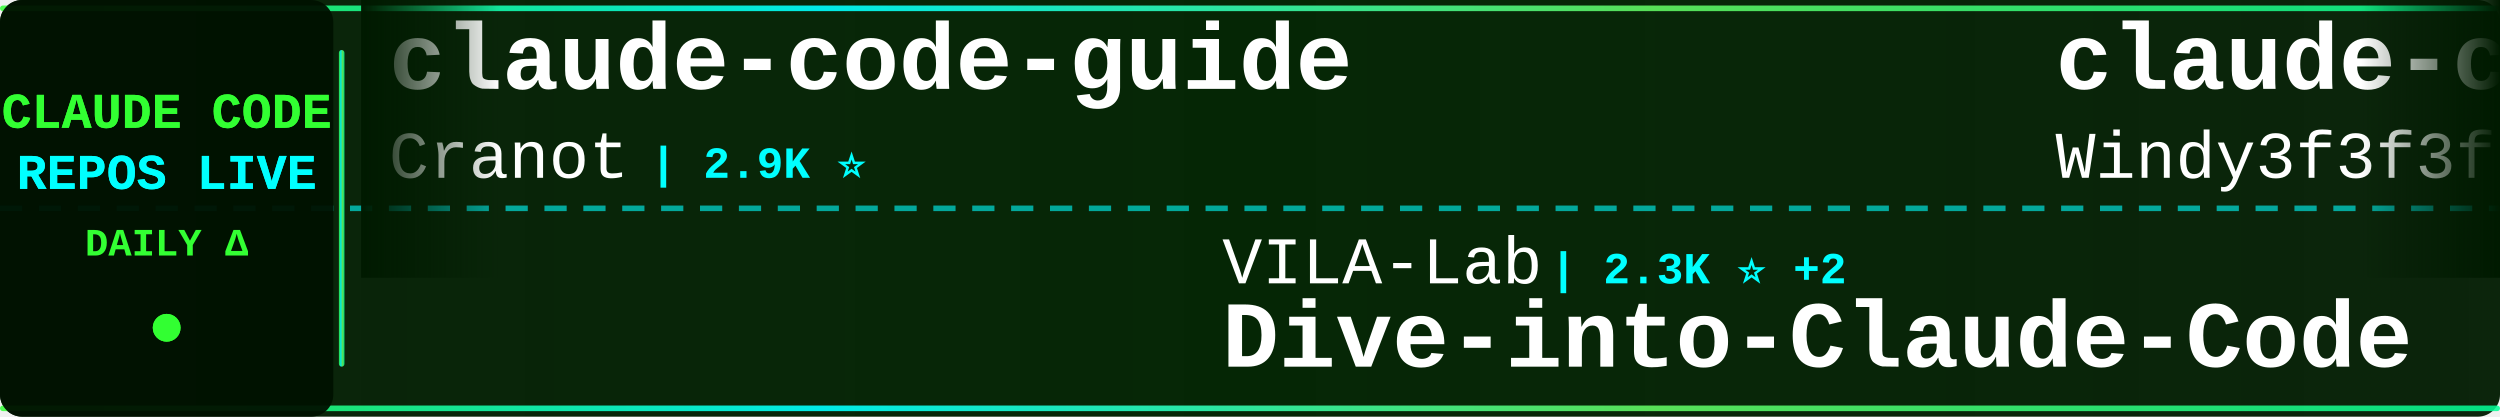
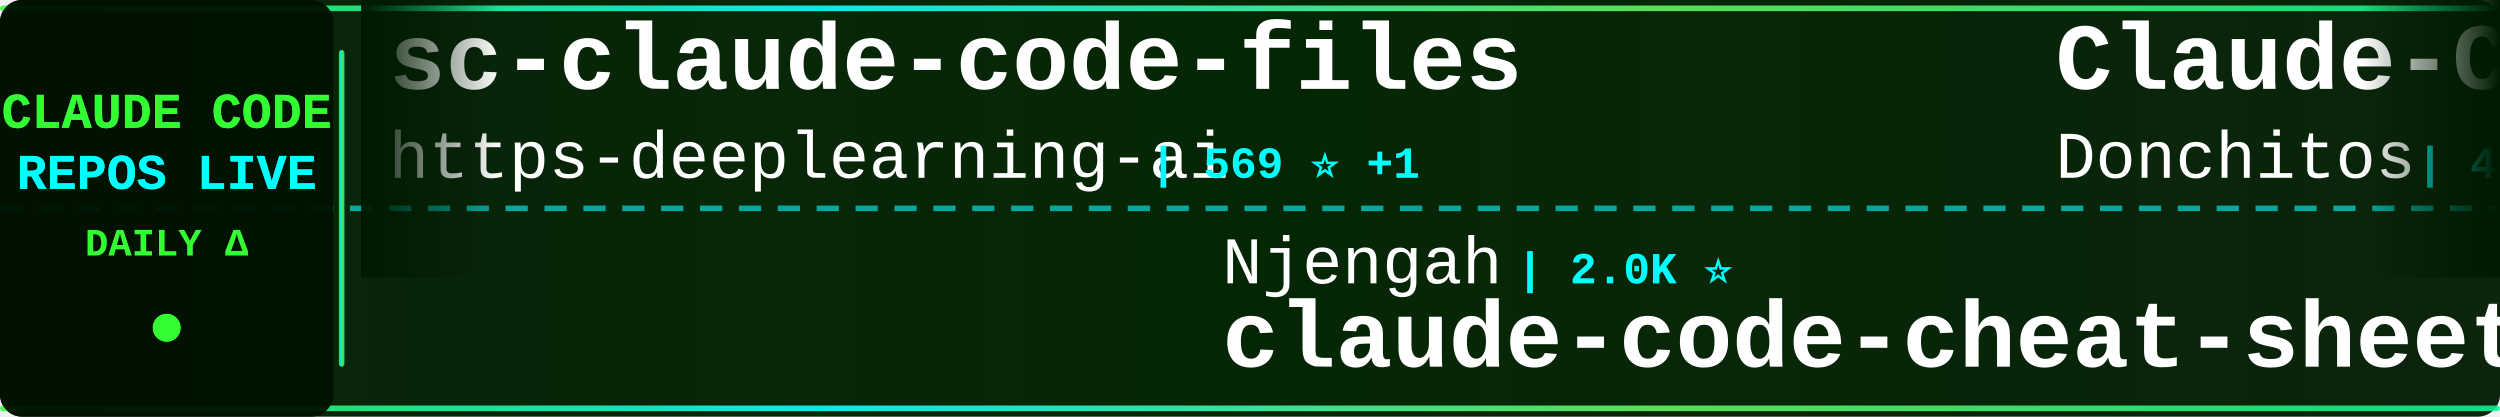
<svg xmlns="http://www.w3.org/2000/svg" width="900" height="150">
  <defs>
    <linearGradient id="tickerBg" x1="0%" y1="0%" x2="100%" y2="0%">
      <stop offset="0%" style="stop-color:#001a00;stop-opacity:0.95" />
      <stop offset="50%" style="stop-color:#002200;stop-opacity:0.98" />
      <stop offset="100%" style="stop-color:#001a00;stop-opacity:0.95" />
    </linearGradient>
    <linearGradient id="borderGrad" x1="0%" y1="0%" x2="100%" y2="0%">
      <stop offset="0%" style="stop-color:#33ff33;stop-opacity:0.85">
        <animate attributeName="stop-opacity" values="0.85;1;0.85" dur="2s" repeatCount="indefinite" />
      </stop>
      <stop offset="33%" style="stop-color:#00ffff;stop-opacity:0.9">
        <animate attributeName="stop-opacity" values="0.9;1;0.9" dur="2.2s" repeatCount="indefinite" />
      </stop>
      <stop offset="66%" style="stop-color:#66ff66;stop-opacity:0.85">
        <animate attributeName="stop-opacity" values="0.85;1;0.85" dur="1.8s" repeatCount="indefinite" />
      </stop>
      <stop offset="100%" style="stop-color:#00ff99;stop-opacity:0.85">
        <animate attributeName="stop-opacity" values="0.85;1;0.85" dur="2s" repeatCount="indefinite" />
      </stop>
    </linearGradient>
    <filter id="textGlow">
      <feGaussianBlur stdDeviation="0.1" result="coloredBlur" />
      <feMerge>
        <feMergeNode in="coloredBlur" />
        <feMergeNode in="SourceGraphic" />
      </feMerge>
    </filter>
    <filter id="metricGlow">
      <feGaussianBlur stdDeviation="0.2" result="coloredBlur" />
      <feMerge>
        <feMergeNode in="coloredBlur" />
        <feMergeNode in="SourceGraphic" />
      </feMerge>
    </filter>
    <linearGradient id="leftFade" x1="0%" y1="0%" x2="100%" y2="0%">
      <stop offset="0%" style="stop-color:#001a00;stop-opacity:1" />
      <stop offset="100%" style="stop-color:#001a00;stop-opacity:0" />
    </linearGradient>
    <linearGradient id="rightFade" x1="0%" y1="0%" x2="100%" y2="0%">
      <stop offset="0%" style="stop-color:#001a00;stop-opacity:0" />
      <stop offset="100%" style="stop-color:#001a00;stop-opacity:1" />
    </linearGradient>
  </defs>
  <rect width="900" height="150" fill="url(#tickerBg)" rx="8" />
  <rect x="0" y="2" width="900" height="2" fill="url(#borderGrad)" rx="1" />
  <rect x="0" y="146" width="900" height="2" fill="url(#borderGrad)" rx="1" />
  <line x1="0" y1="75" x2="900" y2="75" stroke="#00ffff" stroke-width="2" stroke-dasharray="8 6" opacity="0.6" />
  <rect x="0" y="0" width="120" height="150" fill="#001100" opacity="0.95" rx="8" />
  <text x="60" y="46" font-family="'Courier New', monospace" font-size="18" font-weight="bold" fill="#33ff33" text-anchor="middle" filter="url(#textGlow)">
    CLAUDE CODE
  </text>
  <text x="60" y="68" font-family="'Courier New', monospace" font-size="18" font-weight="bold" fill="#00ffff" text-anchor="middle" filter="url(#textGlow)">
    REPOS LIVE
  </text>
  <text x="60" y="92" font-family="'Courier New', monospace" font-size="14" font-weight="bold" fill="#33ff33" text-anchor="middle">
    DAILY Δ
  </text>
  <circle cx="60" cy="118" r="5" fill="#33ff33" filter="url(#metricGlow)">
    <animate attributeName="r" values="4;6;4" dur="1.5s" repeatCount="indefinite" />
    <animate attributeName="opacity" values="0.6;1;0.6" dur="1.5s" repeatCount="indefinite" />
  </circle>
  <rect x="122" y="18" width="2" height="114" fill="url(#borderGrad)" rx="1" />
  <clipPath id="tickerClip">
    <rect x="130" y="0" width="770" height="150" />
  </clipPath>
  <g clip-path="url(#tickerClip)">
    <g id="tickerItems">
      <animateTransform attributeName="transform" attributeType="XML" type="translate" from="0 0" to="-3000 0" dur="54s" repeatCount="indefinite" />
      <g transform="translate(0, 0)">
-         <text x="140" y="32" font-family="'Courier New', monospace" font-size="34" font-weight="bold" fill="#ffffff">claude-code-guide</text>
-         <text x="140" y="64" font-family="'Courier New', monospace" font-size="24" font-weight="normal" fill="#ffffff" opacity="1.0">Cranot</text>
-         <text x="234" y="64" font-family="'Courier New', monospace" font-size="16" font-weight="bold" fill="#00ffff"> | 2.9K ⭐</text>
+         <text x="140" y="32" font-family="'Courier New', monospace" font-size="34" font-weight="bold" fill="#ffffff">sc-claude-code-files</text>
+         <text x="140" y="64" font-family="'Courier New', monospace" font-size="24" font-weight="normal" fill="#ffffff" opacity="1.0">https-deeplearning-ai</text>
+         <text x="414" y="64" font-family="'Courier New', monospace" font-size="16" font-weight="bold" fill="#00ffff"> | 569 ⭐ +1</text>
      </g>
      <g transform="translate(300, 0)">
-         <text x="140" y="102" font-family="'Courier New', monospace" font-size="24" font-weight="normal" fill="#ffffff" opacity="1.0">VILA-Lab</text>
-         <text x="258" y="102" font-family="'Courier New', monospace" font-size="16" font-weight="bold" fill="#00ffff"> | 2.3K ⭐ +2</text>
-         <text x="140" y="132" font-family="'Courier New', monospace" font-size="34" font-weight="bold" fill="#ffffff">Dive-into-Claude-Code</text>
+         <text x="140" y="102" font-family="'Courier New', monospace" font-size="24" font-weight="normal" fill="#ffffff" opacity="1.0">Njengah</text>
+         <text x="246" y="102" font-family="'Courier New', monospace" font-size="16" font-weight="bold" fill="#00ffff"> | 2.0K ⭐</text>
+         <text x="140" y="132" font-family="'Courier New', monospace" font-size="34" font-weight="bold" fill="#ffffff">claude-code-cheat-sheet</text>
      </g>
      <g transform="translate(600, 0)">
-         <text x="140" y="32" font-family="'Courier New', monospace" font-size="34" font-weight="bold" fill="#ffffff">claude-code-from-scratch</text>
-         <text x="140" y="64" font-family="'Courier New', monospace" font-size="24" font-weight="normal" fill="#ffffff" opacity="1.0">Windy3f3f3f3f</text>
-         <text x="318" y="64" font-family="'Courier New', monospace" font-size="16" font-weight="bold" fill="#00ffff"> | 2.8K ⭐</text>
+         <text x="140" y="32" font-family="'Courier New', monospace" font-size="34" font-weight="bold" fill="#ffffff">Claude-Code-Game-Studios</text>
+         <text x="140" y="64" font-family="'Courier New', monospace" font-size="24" font-weight="normal" fill="#ffffff" opacity="1.0">Donchitos</text>
+         <text x="270" y="64" font-family="'Courier New', monospace" font-size="16" font-weight="bold" fill="#00ffff"> | 41.2K ⭐ +40</text>
      </g>
      <g transform="translate(900, 0)">
-         <text x="140" y="102" font-family="'Courier New', monospace" font-size="24" font-weight="normal" fill="#ffffff" opacity="1.0">frankbria</text>
-         <text x="270" y="102" font-family="'Courier New', monospace" font-size="16" font-weight="bold" fill="#00ffff"> | 9.7K ⭐ +1</text>
-         <text x="140" y="132" font-family="'Courier New', monospace" font-size="34" font-weight="bold" fill="#ffffff">ralph-claude-code</text>
+         <text x="140" y="102" font-family="'Courier New', monospace" font-size="24" font-weight="normal" fill="#ffffff" opacity="1.0">claude-code-best</text>
+         <text x="354" y="102" font-family="'Courier New', monospace" font-size="16" font-weight="bold" fill="#00ffff"> | 23.5K ⭐ +1</text>
+         <text x="140" y="132" font-family="'Courier New', monospace" font-size="34" font-weight="bold" fill="#ffffff">claude-code</text>
      </g>
      <g transform="translate(1200, 0)">
-         <text x="140" y="32" font-family="'Courier New', monospace" font-size="34" font-weight="bold" fill="#ffffff">pi-vs-claude-code</text>
-         <text x="140" y="64" font-family="'Courier New', monospace" font-size="24" font-weight="normal" fill="#ffffff" opacity="1.0">disler</text>
-         <text x="234" y="64" font-family="'Courier New', monospace" font-size="16" font-weight="bold" fill="#00ffff"> | 1.7K ⭐</text>
+         <text x="140" y="32" font-family="'Courier New', monospace" font-size="34" font-weight="bold" fill="#ffffff">Claude-Code-Usage-Monito...</text>
+         <text x="140" y="64" font-family="'Courier New', monospace" font-size="24" font-weight="normal" fill="#ffffff" opacity="1.0">Maciek-roboblog</text>
+         <text x="342" y="64" font-family="'Courier New', monospace" font-size="16" font-weight="bold" fill="#00ffff"> | 8.8K ⭐</text>
      </g>
      <g transform="translate(1500, 0)">
-         <text x="140" y="102" font-family="'Courier New', monospace" font-size="24" font-weight="normal" fill="#ffffff" opacity="1.0">techjarves</text>
-         <text x="282" y="102" font-family="'Courier New', monospace" font-size="16" font-weight="bold" fill="#00ffff"> | 1.6K ⭐ +2</text>
-         <text x="140" y="132" font-family="'Courier New', monospace" font-size="34" font-weight="bold" fill="#ffffff">ClaudeCode-Portable</text>
+         <text x="140" y="102" font-family="'Courier New', monospace" font-size="24" font-weight="normal" fill="#ffffff" opacity="1.0">asgeirtj</text>
+         <text x="258" y="102" font-family="'Courier New', monospace" font-size="16" font-weight="bold" fill="#00ffff"> | 72.9K ⭐ +130</text>
+         <text x="140" y="132" font-family="'Courier New', monospace" font-size="34" font-weight="bold" fill="#ffffff">system_prompts_leaks</text>
      </g>
      <g transform="translate(1800, 0)">
-         <text x="140" y="32" font-family="'Courier New', monospace" font-size="34" font-weight="bold" fill="#ffffff">how-claude-code-works</text>
-         <text x="140" y="64" font-family="'Courier New', monospace" font-size="24" font-weight="normal" fill="#ffffff" opacity="1.0">Windy3f3f3f3f</text>
-         <text x="318" y="64" font-family="'Courier New', monospace" font-size="16" font-weight="bold" fill="#00ffff"> | 3.9K ⭐</text>
+         <text x="140" y="32" font-family="'Courier New', monospace" font-size="34" font-weight="bold" fill="#ffffff">claude-code</text>
+         <text x="140" y="64" font-family="'Courier New', monospace" font-size="24" font-weight="normal" fill="#ffffff" opacity="1.0">codeaashu</text>
+         <text x="270" y="64" font-family="'Courier New', monospace" font-size="16" font-weight="bold" fill="#00ffff"> | 3.5K ⭐</text>
      </g>
      <g transform="translate(2100, 0)">
-         <text x="140" y="102" font-family="'Courier New', monospace" font-size="24" font-weight="normal" fill="#ffffff" opacity="1.0">Alishahryar1</text>
-         <text x="306" y="102" font-family="'Courier New', monospace" font-size="16" font-weight="bold" fill="#00ffff"> | 73.5K ⭐ +111</text>
-         <text x="140" y="132" font-family="'Courier New', monospace" font-size="34" font-weight="bold" fill="#ffffff">free-claude-code</text>
+         <text x="140" y="102" font-family="'Courier New', monospace" font-size="24" font-weight="normal" fill="#ffffff" opacity="1.0">isboyjc</text>
+         <text x="246" y="102" font-family="'Courier New', monospace" font-size="16" font-weight="bold" fill="#00ffff"> | 163 ⭐</text>
+         <text x="140" y="132" font-family="'Courier New', monospace" font-size="34" font-weight="bold" fill="#ffffff">claude-code</text>
      </g>
      <g transform="translate(2400, 0)">
-         <text x="140" y="32" font-family="'Courier New', monospace" font-size="34" font-weight="bold" fill="#ffffff">claude-code-proxy</text>
-         <text x="140" y="64" font-family="'Courier New', monospace" font-size="24" font-weight="normal" fill="#ffffff" opacity="1.0">1rgs</text>
-         <text x="210" y="64" font-family="'Courier New', monospace" font-size="16" font-weight="bold" fill="#00ffff"> | 3.8K ⭐</text>
+         <text x="140" y="32" font-family="'Courier New', monospace" font-size="34" font-weight="bold" fill="#ffffff">claude-code</text>
+         <text x="140" y="64" font-family="'Courier New', monospace" font-size="24" font-weight="normal" fill="#ffffff" opacity="1.0">mehmoodosman</text>
+         <text x="306" y="64" font-family="'Courier New', monospace" font-size="16" font-weight="bold" fill="#00ffff"> | 173 ⭐</text>
      </g>
      <g transform="translate(2700, 0)">
-         <text x="140" y="102" font-family="'Courier New', monospace" font-size="24" font-weight="normal" fill="#ffffff" opacity="1.0">lowcortisolprogrammer</text>
-         <text x="414" y="102" font-family="'Courier New', monospace" font-size="16" font-weight="bold" fill="#00ffff"> | 170 ⭐</text>
+         <text x="140" y="102" font-family="'Courier New', monospace" font-size="24" font-weight="normal" fill="#ffffff" opacity="1.0">alex000kim</text>
+         <text x="282" y="102" font-family="'Courier New', monospace" font-size="16" font-weight="bold" fill="#00ffff"> | 236 ⭐</text>
        <text x="140" y="132" font-family="'Courier New', monospace" font-size="34" font-weight="bold" fill="#ffffff">claude-code</text>
      </g>
      <g transform="translate(3000, 0)">
-         <text x="140" y="32" font-family="'Courier New', monospace" font-size="34" font-weight="bold" fill="#ffffff">claude-code-guide</text>
-         <text x="140" y="64" font-family="'Courier New', monospace" font-size="24" font-weight="normal" fill="#ffffff" opacity="1.0">Cranot</text>
-         <text x="234" y="64" font-family="'Courier New', monospace" font-size="16" font-weight="bold" fill="#00ffff"> | 2.9K ⭐</text>
+         <text x="140" y="32" font-family="'Courier New', monospace" font-size="34" font-weight="bold" fill="#ffffff">sc-claude-code-files</text>
+         <text x="140" y="64" font-family="'Courier New', monospace" font-size="24" font-weight="normal" fill="#ffffff" opacity="1.0">https-deeplearning-ai</text>
+         <text x="414" y="64" font-family="'Courier New', monospace" font-size="16" font-weight="bold" fill="#00ffff"> | 569 ⭐ +1</text>
      </g>
      <g transform="translate(3300, 0)">
-         <text x="140" y="102" font-family="'Courier New', monospace" font-size="24" font-weight="normal" fill="#ffffff" opacity="1.0">VILA-Lab</text>
-         <text x="258" y="102" font-family="'Courier New', monospace" font-size="16" font-weight="bold" fill="#00ffff"> | 2.3K ⭐ +2</text>
-         <text x="140" y="132" font-family="'Courier New', monospace" font-size="34" font-weight="bold" fill="#ffffff">Dive-into-Claude-Code</text>
+         <text x="140" y="102" font-family="'Courier New', monospace" font-size="24" font-weight="normal" fill="#ffffff" opacity="1.0">Njengah</text>
+         <text x="246" y="102" font-family="'Courier New', monospace" font-size="16" font-weight="bold" fill="#00ffff"> | 2.0K ⭐</text>
+         <text x="140" y="132" font-family="'Courier New', monospace" font-size="34" font-weight="bold" fill="#ffffff">claude-code-cheat-sheet</text>
      </g>
      <g transform="translate(3600, 0)">
-         <text x="140" y="32" font-family="'Courier New', monospace" font-size="34" font-weight="bold" fill="#ffffff">claude-code-from-scratch</text>
-         <text x="140" y="64" font-family="'Courier New', monospace" font-size="24" font-weight="normal" fill="#ffffff" opacity="1.0">Windy3f3f3f3f</text>
-         <text x="318" y="64" font-family="'Courier New', monospace" font-size="16" font-weight="bold" fill="#00ffff"> | 2.8K ⭐</text>
+         <text x="140" y="32" font-family="'Courier New', monospace" font-size="34" font-weight="bold" fill="#ffffff">Claude-Code-Game-Studios</text>
+         <text x="140" y="64" font-family="'Courier New', monospace" font-size="24" font-weight="normal" fill="#ffffff" opacity="1.0">Donchitos</text>
+         <text x="270" y="64" font-family="'Courier New', monospace" font-size="16" font-weight="bold" fill="#00ffff"> | 41.2K ⭐ +40</text>
      </g>
      <g transform="translate(3900, 0)">
-         <text x="140" y="102" font-family="'Courier New', monospace" font-size="24" font-weight="normal" fill="#ffffff" opacity="1.0">frankbria</text>
-         <text x="270" y="102" font-family="'Courier New', monospace" font-size="16" font-weight="bold" fill="#00ffff"> | 9.7K ⭐ +1</text>
-         <text x="140" y="132" font-family="'Courier New', monospace" font-size="34" font-weight="bold" fill="#ffffff">ralph-claude-code</text>
+         <text x="140" y="102" font-family="'Courier New', monospace" font-size="24" font-weight="normal" fill="#ffffff" opacity="1.0">claude-code-best</text>
+         <text x="354" y="102" font-family="'Courier New', monospace" font-size="16" font-weight="bold" fill="#00ffff"> | 23.5K ⭐ +1</text>
+         <text x="140" y="132" font-family="'Courier New', monospace" font-size="34" font-weight="bold" fill="#ffffff">claude-code</text>
      </g>
    </g>
  </g>
  <rect x="130" y="0" width="50" height="100" fill="url(#leftFade)" />
  <rect x="850" y="0" width="50" height="100" fill="url(#rightFade)" />
</svg>
